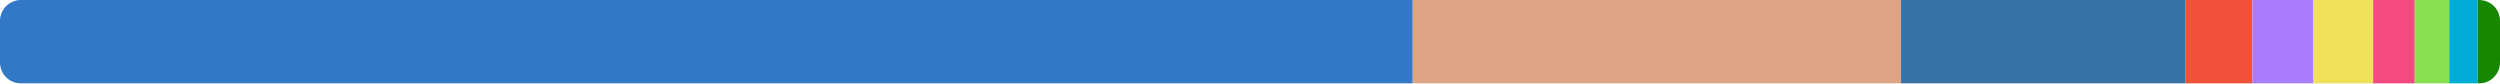
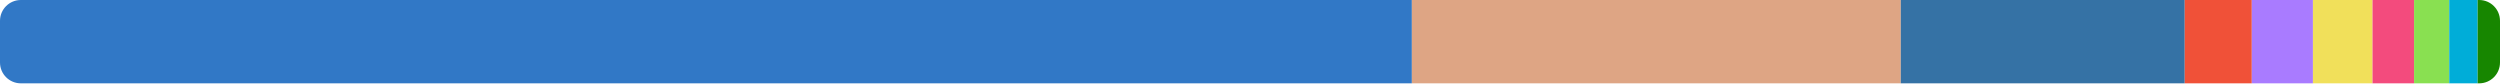
<svg xmlns="http://www.w3.org/2000/svg" width="480" height="16" viewBox="0 0 480 16">
  <clipPath id="r">
    <rect width="480" height="16" rx="4" />
  </clipPath>
  <g clip-path="url(#r)">
-     <rect x="0" y="0" width="271.249" height="16" fill="#3178c6" />
-     <rect x="271.249" y="0" width="93.755" height="16" fill="#dea584" />
-     <rect x="365.004" y="0" width="54.564" height="16" fill="#3572a5" />
-     <rect x="419.568" y="0" width="12.884" height="16" fill="#f05138" />
-     <rect x="432.452" y="0" width="11.744" height="16" fill="#a97bff" />
-     <rect x="444.196" y="0" width="11.45" height="16" fill="#f1e05a" />
-     <rect x="455.645" y="0" width="7.981" height="16" fill="#f34b7d" />
-     <rect x="463.627" y="0" width="6.62" height="16" fill="#89e051" />
-     <rect x="470.247" y="0" width="5.46" height="16" fill="#00add8" />
-     <rect x="475.707" y="0" width="4.293" height="16" fill="#178600" />
+     <rect x="0" y="0" width="271.08" height="16" fill="#3178c6" />
+     <rect x="271.08" y="0" width="93.87" height="16" fill="#dea584" />
+     <rect x="364.95" y="0" width="54.523" height="16" fill="#3572a5" />
+     <rect x="419.473" y="0" width="12.875" height="16" fill="#f05138" />
+     <rect x="432.348" y="0" width="11.735" height="16" fill="#a97bff" />
+     <rect x="444.083" y="0" width="11.441" height="16" fill="#f1e05a" />
+     <rect x="455.524" y="0" width="7.975" height="16" fill="#f34b7d" />
+     <rect x="463.499" y="0" width="6.755" height="16" fill="#89e051" />
+     <rect x="470.254" y="0" width="5.456" height="16" fill="#00add8" />
+     <rect x="475.71" y="0" width="4.29" height="16" fill="#178600" />
  </g>
</svg>
